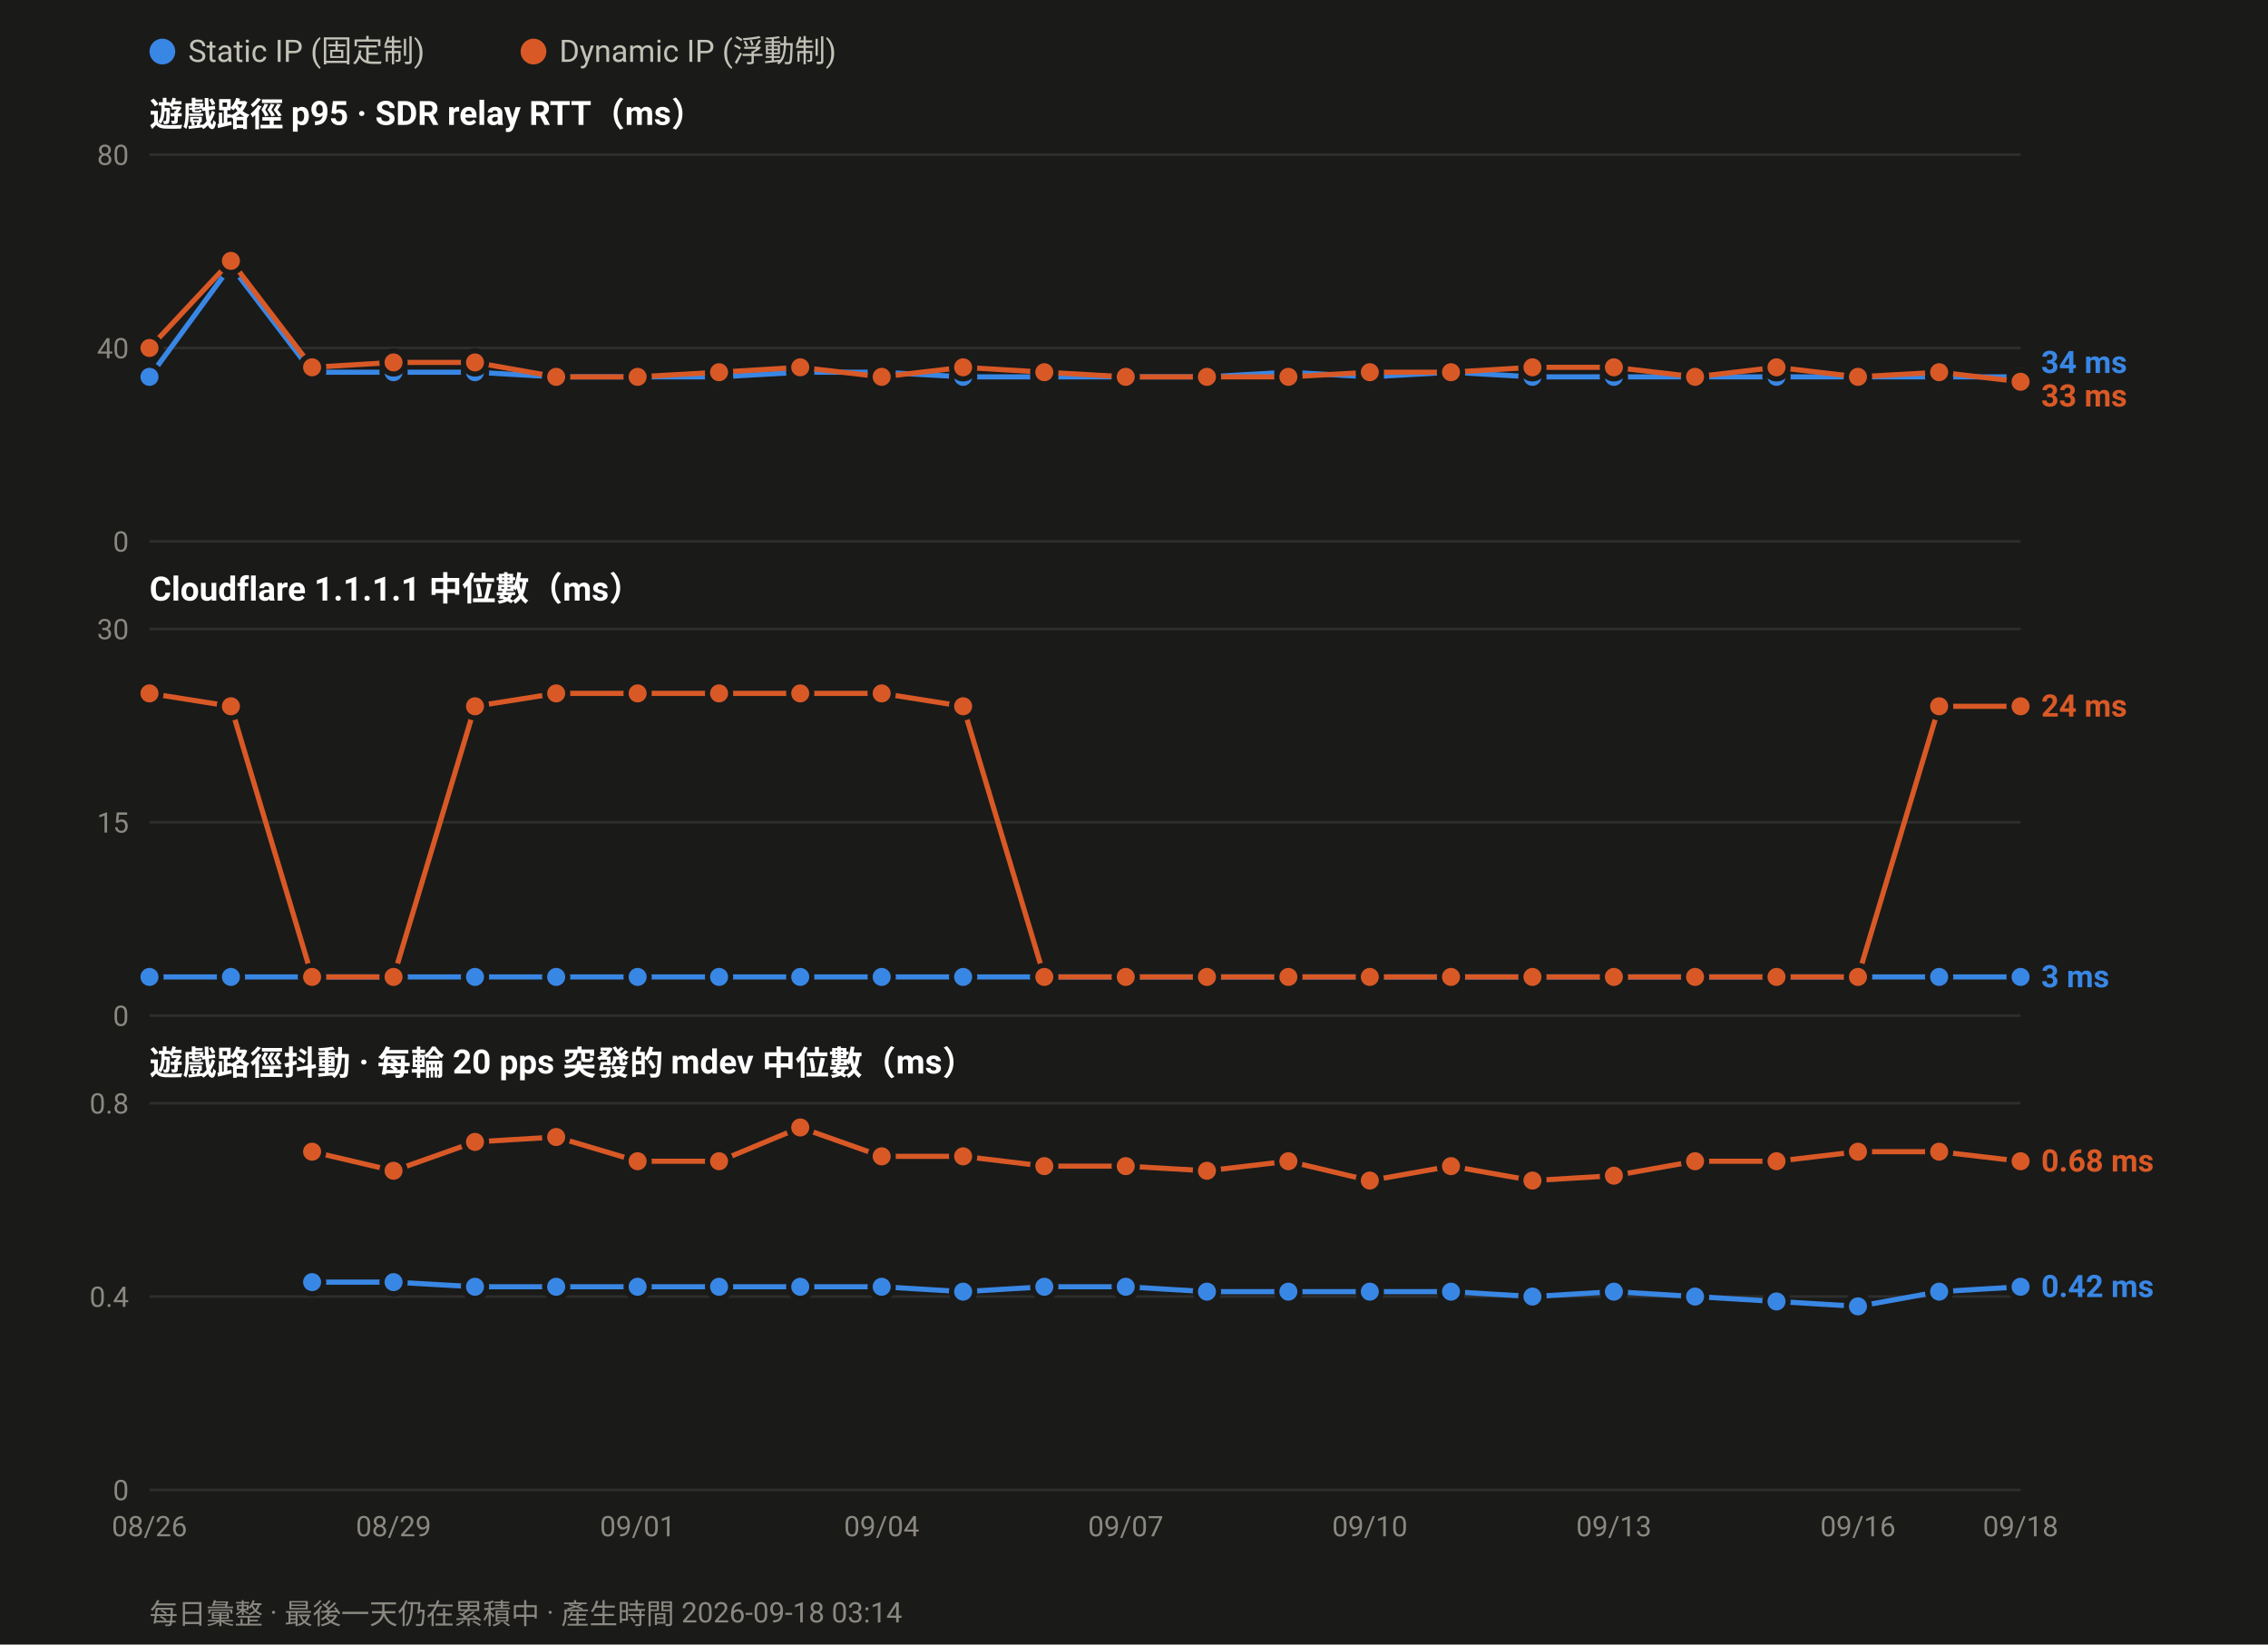
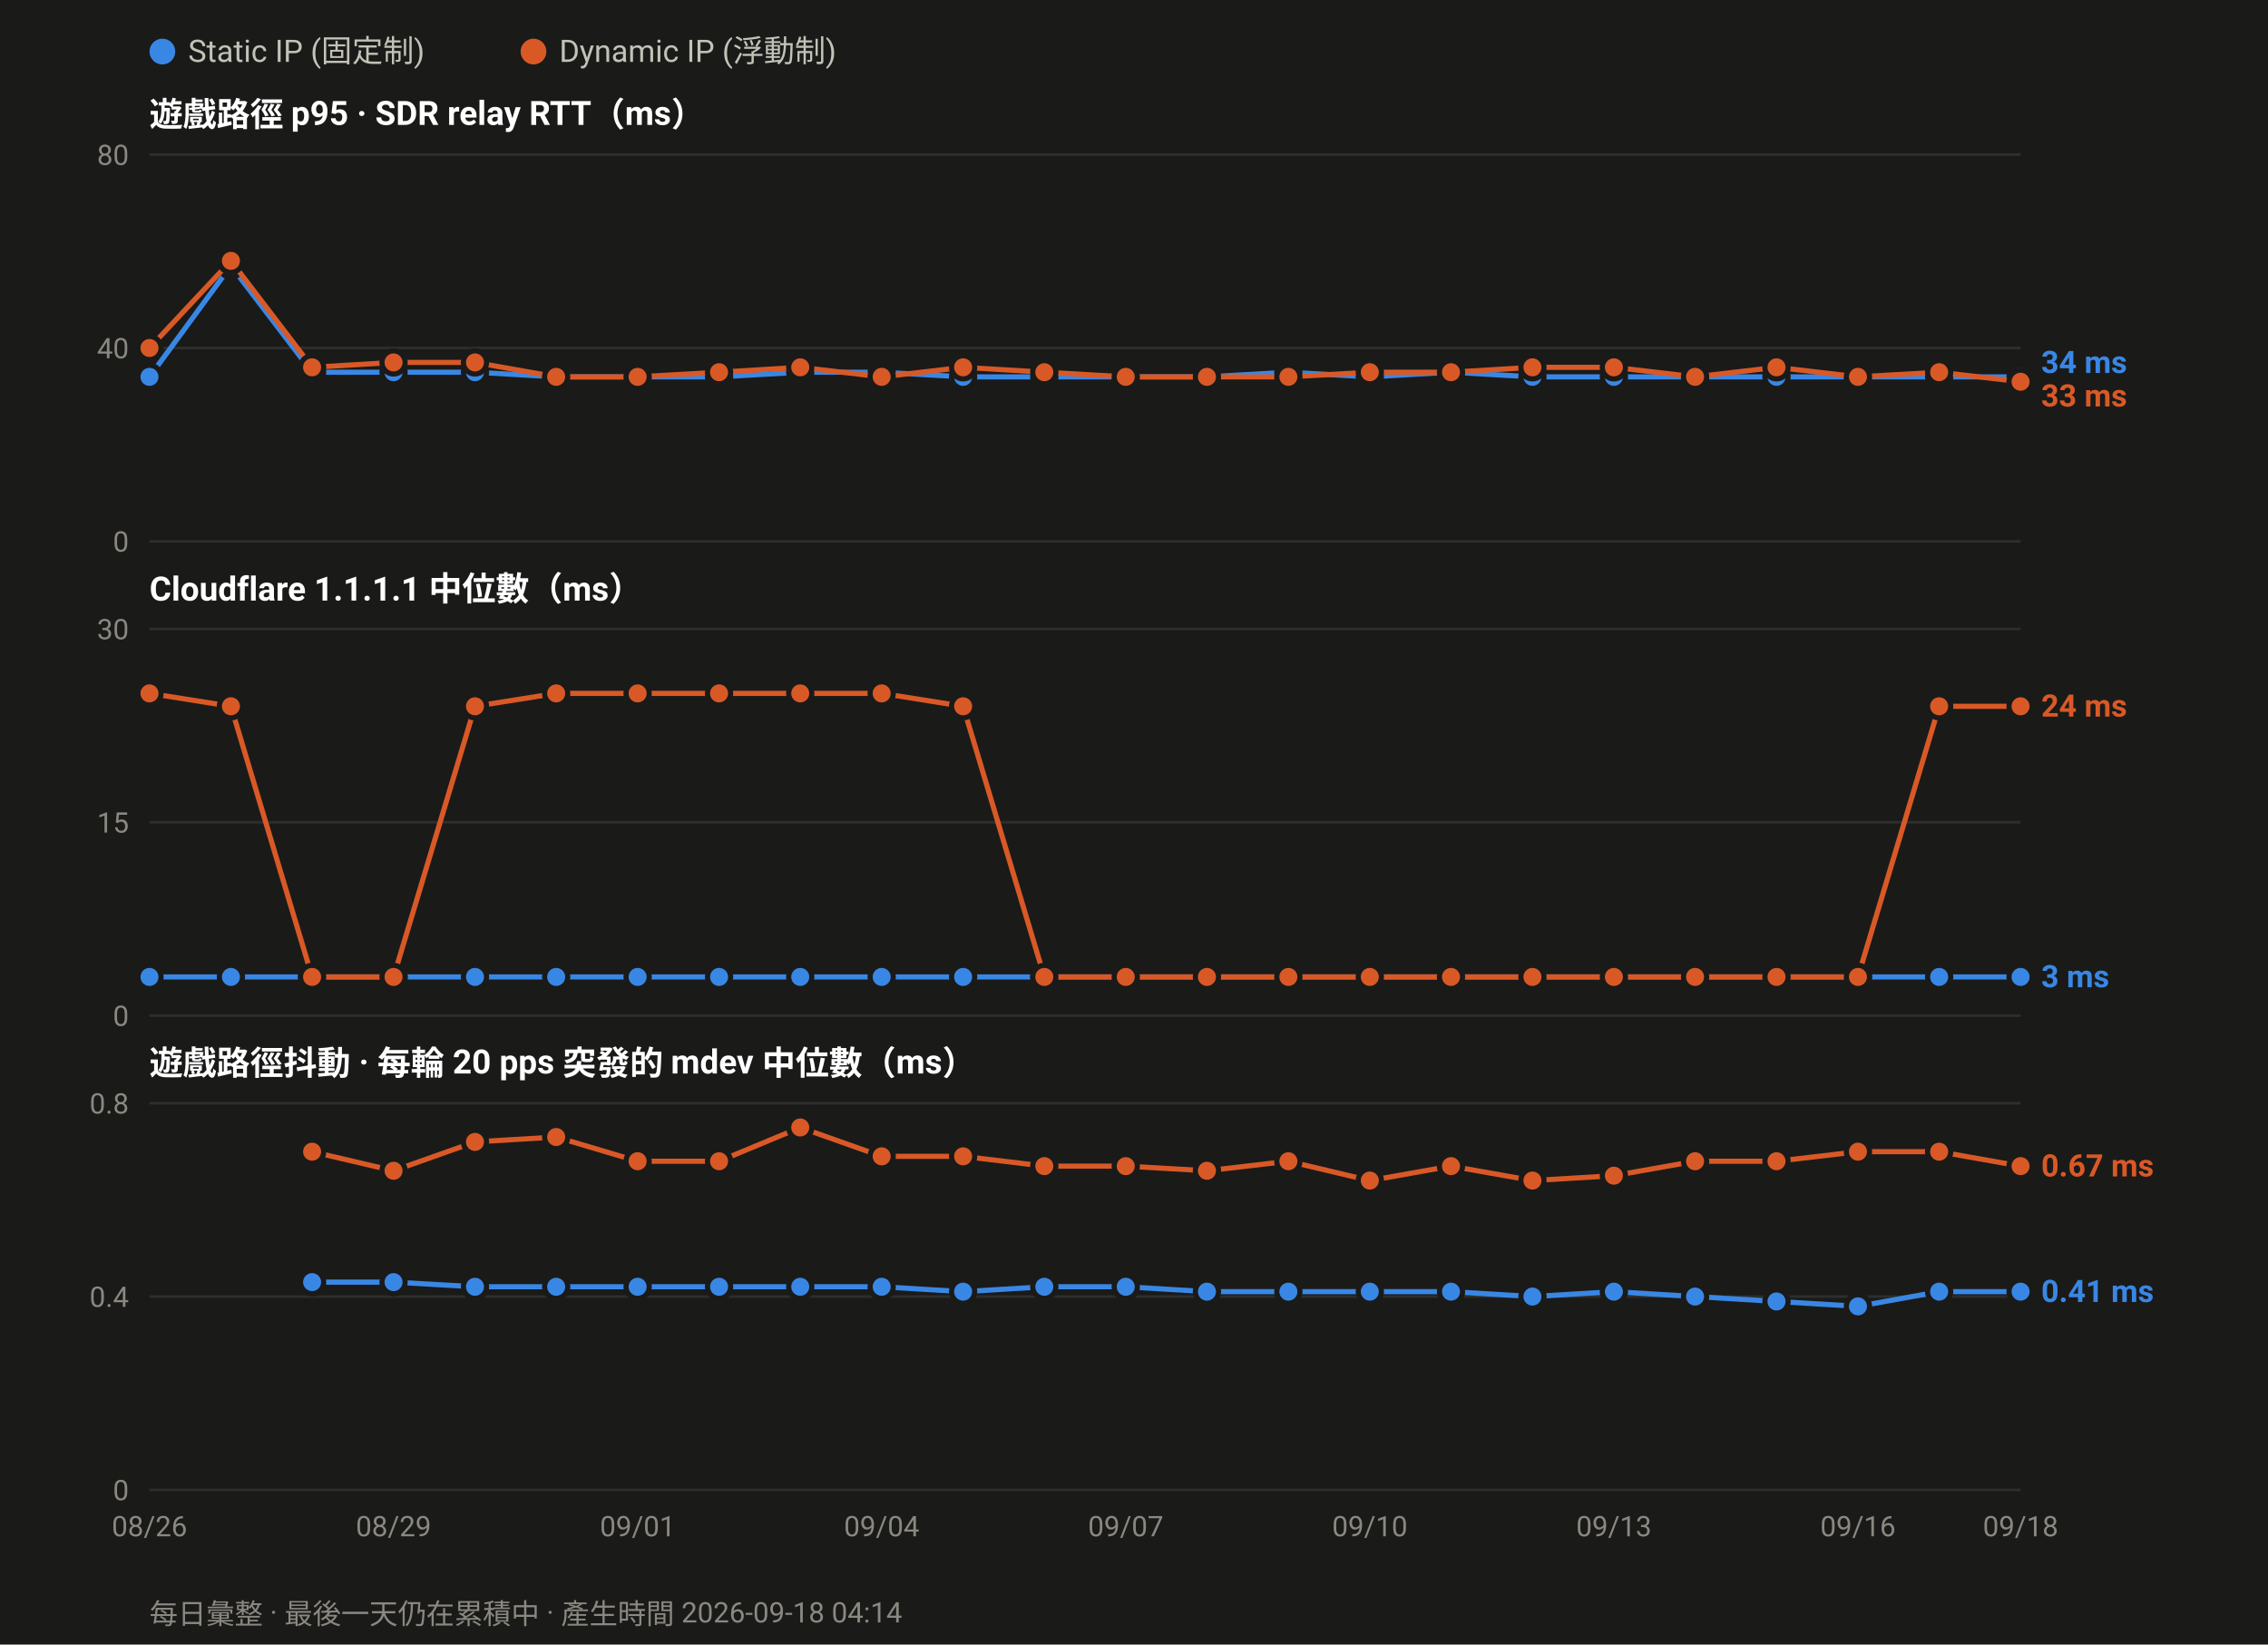
<svg xmlns="http://www.w3.org/2000/svg" width="880" height="638" viewBox="0 0 880 638" font-family="ui-sans-serif,-apple-system,Segoe UI,Roboto,Helvetica,Arial,sans-serif">
  <rect width="880" height="638" fill="#1a1a19" />
  <circle cx="63.0" cy="20" r="5" fill="#3987e5" />
  <text x="73.0" y="24" font-size="12" fill="#c3c2b7">Static IP (固定制)</text>
  <circle cx="207.0" cy="20" r="5" fill="#d95926" />
  <text x="217.0" y="24" font-size="12" fill="#c3c2b7">Dynamic IP (浮動制)</text>
  <text x="58" y="49.0" font-size="13" font-weight="600" fill="#ffffff">遊戲路徑 p95 · SDR relay RTT（ms）</text>
  <line x1="58" y1="210.0" x2="784.0" y2="210.0" stroke="#2e2e2c" stroke-width="1" />
  <text x="50" y="214.0" font-size="11" text-anchor="end" fill="#8a8880">0</text>
  <line x1="58" y1="135.0" x2="784.0" y2="135.0" stroke="#2e2e2c" stroke-width="1" />
  <text x="50" y="139.0" font-size="11" text-anchor="end" fill="#8a8880">40</text>
  <line x1="58" y1="60.0" x2="784.0" y2="60.0" stroke="#2e2e2c" stroke-width="1" />
  <text x="50" y="64.0" font-size="11" text-anchor="end" fill="#8a8880">80</text>
  <polyline fill="none" stroke="#3987e5" stroke-width="2" stroke-linejoin="round" points="58.0,146.2 89.6,103.1 121.1,144.4 152.7,144.4 184.3,144.4 215.8,146.2 247.4,146.2 279.0,146.2 310.5,144.4 342.1,144.4 373.7,146.2 405.2,146.2 436.8,146.2 468.3,146.2 499.9,144.4 531.5,146.2 563.0,144.4 594.6,146.2 626.2,146.2 657.7,146.2 689.3,146.2 720.9,146.2 752.4,146.2 784.0,146.2" />
  <circle cx="58.0" cy="146.2" r="4.5" fill="#3987e5" stroke="#1a1a19" stroke-width="2" />
  <circle cx="89.6" cy="103.1" r="4.5" fill="#3987e5" stroke="#1a1a19" stroke-width="2" />
  <circle cx="121.1" cy="144.4" r="4.5" fill="#3987e5" stroke="#1a1a19" stroke-width="2" />
  <circle cx="152.7" cy="144.4" r="4.5" fill="#3987e5" stroke="#1a1a19" stroke-width="2" />
  <circle cx="184.3" cy="144.4" r="4.5" fill="#3987e5" stroke="#1a1a19" stroke-width="2" />
  <circle cx="215.8" cy="146.2" r="4.5" fill="#3987e5" stroke="#1a1a19" stroke-width="2" />
  <circle cx="247.4" cy="146.2" r="4.5" fill="#3987e5" stroke="#1a1a19" stroke-width="2" />
  <circle cx="279.0" cy="146.2" r="4.5" fill="#3987e5" stroke="#1a1a19" stroke-width="2" />
  <circle cx="310.5" cy="144.4" r="4.5" fill="#3987e5" stroke="#1a1a19" stroke-width="2" />
  <circle cx="342.1" cy="144.4" r="4.5" fill="#3987e5" stroke="#1a1a19" stroke-width="2" />
  <circle cx="373.7" cy="146.2" r="4.5" fill="#3987e5" stroke="#1a1a19" stroke-width="2" />
  <circle cx="405.2" cy="146.2" r="4.5" fill="#3987e5" stroke="#1a1a19" stroke-width="2" />
  <circle cx="436.8" cy="146.2" r="4.5" fill="#3987e5" stroke="#1a1a19" stroke-width="2" />
  <circle cx="468.3" cy="146.2" r="4.5" fill="#3987e5" stroke="#1a1a19" stroke-width="2" />
  <circle cx="499.9" cy="144.4" r="4.5" fill="#3987e5" stroke="#1a1a19" stroke-width="2" />
  <circle cx="531.5" cy="146.2" r="4.5" fill="#3987e5" stroke="#1a1a19" stroke-width="2" />
  <circle cx="563.0" cy="144.4" r="4.5" fill="#3987e5" stroke="#1a1a19" stroke-width="2" />
  <circle cx="594.6" cy="146.2" r="4.5" fill="#3987e5" stroke="#1a1a19" stroke-width="2" />
  <circle cx="626.2" cy="146.2" r="4.5" fill="#3987e5" stroke="#1a1a19" stroke-width="2" />
  <circle cx="657.7" cy="146.2" r="4.5" fill="#3987e5" stroke="#1a1a19" stroke-width="2" />
  <circle cx="689.3" cy="146.2" r="4.5" fill="#3987e5" stroke="#1a1a19" stroke-width="2" />
  <circle cx="720.9" cy="146.2" r="4.5" fill="#3987e5" stroke="#1a1a19" stroke-width="2" />
  <circle cx="752.4" cy="146.2" r="4.5" fill="#3987e5" stroke="#1a1a19" stroke-width="2" />
  <circle cx="784.0" cy="146.2" r="4.5" fill="#3987e5" stroke="#1a1a19" stroke-width="2" />
  <polyline fill="none" stroke="#d95926" stroke-width="2" stroke-linejoin="round" points="58.0,135.0 89.6,101.2 121.1,142.5 152.7,140.6 184.3,140.6 215.8,146.2 247.4,146.2 279.0,144.4 310.5,142.5 342.1,146.2 373.7,142.5 405.2,144.4 436.8,146.2 468.3,146.2 499.9,146.2 531.5,144.4 563.0,144.4 594.6,142.5 626.2,142.5 657.7,146.2 689.3,142.5 720.9,146.2 752.4,144.4 784.0,148.1" />
  <circle cx="58.0" cy="135.0" r="4.5" fill="#d95926" stroke="#1a1a19" stroke-width="2" />
  <circle cx="89.6" cy="101.2" r="4.5" fill="#d95926" stroke="#1a1a19" stroke-width="2" />
  <circle cx="121.1" cy="142.5" r="4.5" fill="#d95926" stroke="#1a1a19" stroke-width="2" />
  <circle cx="152.7" cy="140.6" r="4.5" fill="#d95926" stroke="#1a1a19" stroke-width="2" />
  <circle cx="184.3" cy="140.6" r="4.5" fill="#d95926" stroke="#1a1a19" stroke-width="2" />
  <circle cx="215.8" cy="146.2" r="4.5" fill="#d95926" stroke="#1a1a19" stroke-width="2" />
  <circle cx="247.4" cy="146.2" r="4.5" fill="#d95926" stroke="#1a1a19" stroke-width="2" />
  <circle cx="279.0" cy="144.4" r="4.5" fill="#d95926" stroke="#1a1a19" stroke-width="2" />
  <circle cx="310.5" cy="142.5" r="4.5" fill="#d95926" stroke="#1a1a19" stroke-width="2" />
  <circle cx="342.1" cy="146.2" r="4.5" fill="#d95926" stroke="#1a1a19" stroke-width="2" />
  <circle cx="373.7" cy="142.5" r="4.5" fill="#d95926" stroke="#1a1a19" stroke-width="2" />
  <circle cx="405.2" cy="144.4" r="4.5" fill="#d95926" stroke="#1a1a19" stroke-width="2" />
  <circle cx="436.8" cy="146.2" r="4.5" fill="#d95926" stroke="#1a1a19" stroke-width="2" />
  <circle cx="468.3" cy="146.2" r="4.5" fill="#d95926" stroke="#1a1a19" stroke-width="2" />
  <circle cx="499.9" cy="146.2" r="4.5" fill="#d95926" stroke="#1a1a19" stroke-width="2" />
  <circle cx="531.5" cy="144.4" r="4.5" fill="#d95926" stroke="#1a1a19" stroke-width="2" />
  <circle cx="563.0" cy="144.4" r="4.5" fill="#d95926" stroke="#1a1a19" stroke-width="2" />
  <circle cx="594.6" cy="142.5" r="4.5" fill="#d95926" stroke="#1a1a19" stroke-width="2" />
  <circle cx="626.2" cy="142.5" r="4.5" fill="#d95926" stroke="#1a1a19" stroke-width="2" />
  <circle cx="657.7" cy="146.2" r="4.5" fill="#d95926" stroke="#1a1a19" stroke-width="2" />
  <circle cx="689.3" cy="142.5" r="4.5" fill="#d95926" stroke="#1a1a19" stroke-width="2" />
  <circle cx="720.9" cy="146.2" r="4.5" fill="#d95926" stroke="#1a1a19" stroke-width="2" />
  <circle cx="752.4" cy="144.4" r="4.5" fill="#d95926" stroke="#1a1a19" stroke-width="2" />
  <circle cx="784.0" cy="148.1" r="4.5" fill="#d95926" stroke="#1a1a19" stroke-width="2" />
  <text x="792.0" y="144.7" font-size="12" font-weight="600" fill="#3987e5">34 ms</text>
  <text x="792.0" y="157.7" font-size="12" font-weight="600" fill="#d95926">33 ms</text>
  <text x="58" y="233.0" font-size="13" font-weight="600" fill="#ffffff">Cloudflare 1.1.1.1 中位數（ms）</text>
  <line x1="58" y1="394.0" x2="784.0" y2="394.0" stroke="#2e2e2c" stroke-width="1" />
  <text x="50" y="398.0" font-size="11" text-anchor="end" fill="#8a8880">0</text>
  <line x1="58" y1="319.0" x2="784.0" y2="319.0" stroke="#2e2e2c" stroke-width="1" />
  <text x="50" y="323.0" font-size="11" text-anchor="end" fill="#8a8880">15</text>
  <line x1="58" y1="244.0" x2="784.0" y2="244.0" stroke="#2e2e2c" stroke-width="1" />
  <text x="50" y="248.0" font-size="11" text-anchor="end" fill="#8a8880">30</text>
  <polyline fill="none" stroke="#3987e5" stroke-width="2" stroke-linejoin="round" points="58.0,379.0 89.6,379.0 121.1,379.0 152.7,379.0 184.3,379.0 215.8,379.0 247.4,379.0 279.0,379.0 310.5,379.0 342.1,379.0 373.7,379.0 405.2,379.0 436.8,379.0 468.3,379.0 499.9,379.0 531.5,379.0 563.0,379.0 594.6,379.0 626.2,379.0 657.7,379.0 689.3,379.0 720.9,379.0 752.4,379.0 784.0,379.0" />
  <circle cx="58.0" cy="379.0" r="4.5" fill="#3987e5" stroke="#1a1a19" stroke-width="2" />
  <circle cx="89.6" cy="379.0" r="4.5" fill="#3987e5" stroke="#1a1a19" stroke-width="2" />
  <circle cx="121.1" cy="379.0" r="4.5" fill="#3987e5" stroke="#1a1a19" stroke-width="2" />
  <circle cx="152.7" cy="379.0" r="4.5" fill="#3987e5" stroke="#1a1a19" stroke-width="2" />
  <circle cx="184.3" cy="379.0" r="4.5" fill="#3987e5" stroke="#1a1a19" stroke-width="2" />
  <circle cx="215.8" cy="379.0" r="4.5" fill="#3987e5" stroke="#1a1a19" stroke-width="2" />
  <circle cx="247.4" cy="379.0" r="4.5" fill="#3987e5" stroke="#1a1a19" stroke-width="2" />
  <circle cx="279.0" cy="379.0" r="4.5" fill="#3987e5" stroke="#1a1a19" stroke-width="2" />
  <circle cx="310.5" cy="379.0" r="4.5" fill="#3987e5" stroke="#1a1a19" stroke-width="2" />
  <circle cx="342.1" cy="379.0" r="4.5" fill="#3987e5" stroke="#1a1a19" stroke-width="2" />
  <circle cx="373.7" cy="379.0" r="4.5" fill="#3987e5" stroke="#1a1a19" stroke-width="2" />
  <circle cx="405.2" cy="379.0" r="4.5" fill="#3987e5" stroke="#1a1a19" stroke-width="2" />
  <circle cx="436.8" cy="379.0" r="4.5" fill="#3987e5" stroke="#1a1a19" stroke-width="2" />
  <circle cx="468.3" cy="379.0" r="4.5" fill="#3987e5" stroke="#1a1a19" stroke-width="2" />
  <circle cx="499.9" cy="379.0" r="4.5" fill="#3987e5" stroke="#1a1a19" stroke-width="2" />
  <circle cx="531.5" cy="379.0" r="4.5" fill="#3987e5" stroke="#1a1a19" stroke-width="2" />
  <circle cx="563.0" cy="379.0" r="4.5" fill="#3987e5" stroke="#1a1a19" stroke-width="2" />
  <circle cx="594.6" cy="379.0" r="4.5" fill="#3987e5" stroke="#1a1a19" stroke-width="2" />
  <circle cx="626.2" cy="379.0" r="4.5" fill="#3987e5" stroke="#1a1a19" stroke-width="2" />
  <circle cx="657.7" cy="379.0" r="4.5" fill="#3987e5" stroke="#1a1a19" stroke-width="2" />
  <circle cx="689.3" cy="379.0" r="4.5" fill="#3987e5" stroke="#1a1a19" stroke-width="2" />
  <circle cx="720.9" cy="379.0" r="4.5" fill="#3987e5" stroke="#1a1a19" stroke-width="2" />
  <circle cx="752.4" cy="379.0" r="4.5" fill="#3987e5" stroke="#1a1a19" stroke-width="2" />
  <circle cx="784.0" cy="379.0" r="4.5" fill="#3987e5" stroke="#1a1a19" stroke-width="2" />
  <polyline fill="none" stroke="#d95926" stroke-width="2" stroke-linejoin="round" points="58.0,269.0 89.6,274.0 121.1,379.0 152.7,379.0 184.3,274.0 215.8,269.0 247.4,269.0 279.0,269.0 310.5,269.0 342.1,269.0 373.7,274.0 405.2,379.0 436.8,379.0 468.3,379.0 499.9,379.0 531.5,379.0 563.0,379.0 594.6,379.0 626.2,379.0 657.7,379.0 689.3,379.0 720.9,379.0 752.4,274.0 784.0,274.0" />
  <circle cx="58.0" cy="269.0" r="4.5" fill="#d95926" stroke="#1a1a19" stroke-width="2" />
  <circle cx="89.6" cy="274.0" r="4.5" fill="#d95926" stroke="#1a1a19" stroke-width="2" />
  <circle cx="121.1" cy="379.0" r="4.5" fill="#d95926" stroke="#1a1a19" stroke-width="2" />
  <circle cx="152.7" cy="379.0" r="4.5" fill="#d95926" stroke="#1a1a19" stroke-width="2" />
  <circle cx="184.3" cy="274.0" r="4.5" fill="#d95926" stroke="#1a1a19" stroke-width="2" />
  <circle cx="215.8" cy="269.0" r="4.5" fill="#d95926" stroke="#1a1a19" stroke-width="2" />
  <circle cx="247.4" cy="269.0" r="4.5" fill="#d95926" stroke="#1a1a19" stroke-width="2" />
  <circle cx="279.0" cy="269.0" r="4.5" fill="#d95926" stroke="#1a1a19" stroke-width="2" />
  <circle cx="310.5" cy="269.0" r="4.5" fill="#d95926" stroke="#1a1a19" stroke-width="2" />
  <circle cx="342.1" cy="269.0" r="4.5" fill="#d95926" stroke="#1a1a19" stroke-width="2" />
  <circle cx="373.7" cy="274.0" r="4.5" fill="#d95926" stroke="#1a1a19" stroke-width="2" />
  <circle cx="405.2" cy="379.0" r="4.5" fill="#d95926" stroke="#1a1a19" stroke-width="2" />
  <circle cx="436.8" cy="379.0" r="4.5" fill="#d95926" stroke="#1a1a19" stroke-width="2" />
  <circle cx="468.3" cy="379.0" r="4.5" fill="#d95926" stroke="#1a1a19" stroke-width="2" />
  <circle cx="499.9" cy="379.0" r="4.5" fill="#d95926" stroke="#1a1a19" stroke-width="2" />
  <circle cx="531.5" cy="379.0" r="4.5" fill="#d95926" stroke="#1a1a19" stroke-width="2" />
  <circle cx="563.0" cy="379.0" r="4.5" fill="#d95926" stroke="#1a1a19" stroke-width="2" />
  <circle cx="594.6" cy="379.0" r="4.5" fill="#d95926" stroke="#1a1a19" stroke-width="2" />
  <circle cx="626.2" cy="379.0" r="4.5" fill="#d95926" stroke="#1a1a19" stroke-width="2" />
  <circle cx="657.7" cy="379.0" r="4.5" fill="#d95926" stroke="#1a1a19" stroke-width="2" />
  <circle cx="689.3" cy="379.0" r="4.5" fill="#d95926" stroke="#1a1a19" stroke-width="2" />
  <circle cx="720.9" cy="379.0" r="4.5" fill="#d95926" stroke="#1a1a19" stroke-width="2" />
  <circle cx="752.4" cy="274.0" r="4.5" fill="#d95926" stroke="#1a1a19" stroke-width="2" />
  <circle cx="784.0" cy="274.0" r="4.5" fill="#d95926" stroke="#1a1a19" stroke-width="2" />
  <text x="792.0" y="278.0" font-size="12" font-weight="600" fill="#d95926">24 ms</text>
  <text x="792.0" y="383.0" font-size="12" font-weight="600" fill="#3987e5">3 ms</text>
  <text x="58" y="417.0" font-size="13" font-weight="600" fill="#ffffff">遊戲路徑抖動 · 每輪 20 pps 突發的 mdev 中位數（ms）</text>
  <line x1="58" y1="578.0" x2="784.0" y2="578.0" stroke="#2e2e2c" stroke-width="1" />
  <text x="50" y="582.0" font-size="11" text-anchor="end" fill="#8a8880">0</text>
  <line x1="58" y1="503.0" x2="784.0" y2="503.0" stroke="#2e2e2c" stroke-width="1" />
  <text x="50" y="507.0" font-size="11" text-anchor="end" fill="#8a8880">0.4</text>
  <line x1="58" y1="428.0" x2="784.0" y2="428.0" stroke="#2e2e2c" stroke-width="1" />
  <text x="50" y="432.0" font-size="11" text-anchor="end" fill="#8a8880">0.8</text>
-   <polyline fill="none" stroke="#3987e5" stroke-width="2" stroke-linejoin="round" points="121.1,497.4 152.7,497.4 184.3,499.2 215.8,499.2 247.4,499.2 279.0,499.2 310.5,499.2 342.1,499.2 373.7,501.1 405.2,499.2 436.8,499.2 468.3,501.1 499.9,501.1 531.5,501.1 563.0,501.1 594.6,503.0 626.2,501.1 657.7,503.0 689.3,504.9 720.9,506.8 752.4,501.1 784.0,499.2" />
+   <polyline fill="none" stroke="#3987e5" stroke-width="2" stroke-linejoin="round" points="121.1,497.4 152.7,497.4 184.3,499.2 215.8,499.2 247.4,499.2 279.0,499.2 310.5,499.2 342.1,499.2 373.7,501.1 405.2,499.2 436.8,499.2 468.3,501.1 499.9,501.1 531.5,501.1 563.0,501.1 594.6,503.0 626.2,501.1 657.7,503.0 689.3,504.9 720.9,506.8 752.4,501.1 784.0,501.1" />
  <circle cx="121.1" cy="497.4" r="4.5" fill="#3987e5" stroke="#1a1a19" stroke-width="2" />
  <circle cx="152.7" cy="497.4" r="4.5" fill="#3987e5" stroke="#1a1a19" stroke-width="2" />
  <circle cx="184.3" cy="499.2" r="4.5" fill="#3987e5" stroke="#1a1a19" stroke-width="2" />
  <circle cx="215.8" cy="499.2" r="4.5" fill="#3987e5" stroke="#1a1a19" stroke-width="2" />
  <circle cx="247.4" cy="499.2" r="4.5" fill="#3987e5" stroke="#1a1a19" stroke-width="2" />
  <circle cx="279.0" cy="499.2" r="4.5" fill="#3987e5" stroke="#1a1a19" stroke-width="2" />
  <circle cx="310.5" cy="499.2" r="4.5" fill="#3987e5" stroke="#1a1a19" stroke-width="2" />
  <circle cx="342.1" cy="499.2" r="4.5" fill="#3987e5" stroke="#1a1a19" stroke-width="2" />
  <circle cx="373.7" cy="501.1" r="4.5" fill="#3987e5" stroke="#1a1a19" stroke-width="2" />
  <circle cx="405.2" cy="499.2" r="4.5" fill="#3987e5" stroke="#1a1a19" stroke-width="2" />
  <circle cx="436.8" cy="499.2" r="4.5" fill="#3987e5" stroke="#1a1a19" stroke-width="2" />
  <circle cx="468.3" cy="501.1" r="4.5" fill="#3987e5" stroke="#1a1a19" stroke-width="2" />
  <circle cx="499.9" cy="501.1" r="4.5" fill="#3987e5" stroke="#1a1a19" stroke-width="2" />
  <circle cx="531.5" cy="501.1" r="4.5" fill="#3987e5" stroke="#1a1a19" stroke-width="2" />
  <circle cx="563.0" cy="501.1" r="4.5" fill="#3987e5" stroke="#1a1a19" stroke-width="2" />
  <circle cx="594.6" cy="503.0" r="4.5" fill="#3987e5" stroke="#1a1a19" stroke-width="2" />
  <circle cx="626.2" cy="501.1" r="4.5" fill="#3987e5" stroke="#1a1a19" stroke-width="2" />
  <circle cx="657.7" cy="503.0" r="4.5" fill="#3987e5" stroke="#1a1a19" stroke-width="2" />
  <circle cx="689.3" cy="504.9" r="4.5" fill="#3987e5" stroke="#1a1a19" stroke-width="2" />
  <circle cx="720.9" cy="506.8" r="4.5" fill="#3987e5" stroke="#1a1a19" stroke-width="2" />
  <circle cx="752.4" cy="501.1" r="4.5" fill="#3987e5" stroke="#1a1a19" stroke-width="2" />
-   <circle cx="784.0" cy="499.2" r="4.5" fill="#3987e5" stroke="#1a1a19" stroke-width="2" />
-   <polyline fill="none" stroke="#d95926" stroke-width="2" stroke-linejoin="round" points="121.1,446.8 152.7,454.2 184.3,443.0 215.8,441.1 247.4,450.5 279.0,450.5 310.5,437.4 342.1,448.6 373.7,448.6 405.2,452.4 436.8,452.4 468.3,454.2 499.9,450.5 531.5,458.0 563.0,452.4 594.6,458.0 626.2,456.1 657.7,450.5 689.3,450.5 720.9,446.8 752.4,446.8 784.0,450.5" />
+   <circle cx="784.0" cy="501.1" r="4.5" fill="#3987e5" stroke="#1a1a19" stroke-width="2" />
+   <polyline fill="none" stroke="#d95926" stroke-width="2" stroke-linejoin="round" points="121.1,446.8 152.7,454.2 184.3,443.0 215.8,441.1 247.4,450.5 279.0,450.5 310.5,437.4 342.1,448.6 373.7,448.6 405.2,452.4 436.8,452.4 468.3,454.2 499.9,450.5 531.5,458.0 563.0,452.4 594.6,458.0 626.2,456.1 657.7,450.5 689.3,450.5 720.9,446.8 752.4,446.8 784.0,452.4" />
  <circle cx="121.1" cy="446.8" r="4.5" fill="#d95926" stroke="#1a1a19" stroke-width="2" />
  <circle cx="152.7" cy="454.2" r="4.5" fill="#d95926" stroke="#1a1a19" stroke-width="2" />
  <circle cx="184.3" cy="443.0" r="4.5" fill="#d95926" stroke="#1a1a19" stroke-width="2" />
  <circle cx="215.8" cy="441.1" r="4.5" fill="#d95926" stroke="#1a1a19" stroke-width="2" />
  <circle cx="247.4" cy="450.5" r="4.5" fill="#d95926" stroke="#1a1a19" stroke-width="2" />
  <circle cx="279.0" cy="450.5" r="4.5" fill="#d95926" stroke="#1a1a19" stroke-width="2" />
  <circle cx="310.5" cy="437.4" r="4.5" fill="#d95926" stroke="#1a1a19" stroke-width="2" />
  <circle cx="342.1" cy="448.6" r="4.5" fill="#d95926" stroke="#1a1a19" stroke-width="2" />
  <circle cx="373.7" cy="448.6" r="4.5" fill="#d95926" stroke="#1a1a19" stroke-width="2" />
  <circle cx="405.2" cy="452.4" r="4.5" fill="#d95926" stroke="#1a1a19" stroke-width="2" />
  <circle cx="436.8" cy="452.4" r="4.5" fill="#d95926" stroke="#1a1a19" stroke-width="2" />
  <circle cx="468.3" cy="454.2" r="4.5" fill="#d95926" stroke="#1a1a19" stroke-width="2" />
  <circle cx="499.9" cy="450.5" r="4.5" fill="#d95926" stroke="#1a1a19" stroke-width="2" />
  <circle cx="531.5" cy="458.0" r="4.5" fill="#d95926" stroke="#1a1a19" stroke-width="2" />
  <circle cx="563.0" cy="452.4" r="4.5" fill="#d95926" stroke="#1a1a19" stroke-width="2" />
  <circle cx="594.6" cy="458.0" r="4.5" fill="#d95926" stroke="#1a1a19" stroke-width="2" />
  <circle cx="626.2" cy="456.1" r="4.5" fill="#d95926" stroke="#1a1a19" stroke-width="2" />
  <circle cx="657.7" cy="450.5" r="4.5" fill="#d95926" stroke="#1a1a19" stroke-width="2" />
  <circle cx="689.3" cy="450.5" r="4.5" fill="#d95926" stroke="#1a1a19" stroke-width="2" />
  <circle cx="720.9" cy="446.8" r="4.5" fill="#d95926" stroke="#1a1a19" stroke-width="2" />
  <circle cx="752.4" cy="446.8" r="4.5" fill="#d95926" stroke="#1a1a19" stroke-width="2" />
-   <circle cx="784.0" cy="450.5" r="4.5" fill="#d95926" stroke="#1a1a19" stroke-width="2" />
-   <text x="792.0" y="454.5" font-size="12" font-weight="600" fill="#d95926">0.68 ms</text>
-   <text x="792.0" y="503.2" font-size="12" font-weight="600" fill="#3987e5">0.42 ms</text>
+   <circle cx="784.0" cy="452.4" r="4.5" fill="#d95926" stroke="#1a1a19" stroke-width="2" />
+   <text x="792.0" y="456.4" font-size="12" font-weight="600" fill="#d95926">0.67 ms</text>
+   <text x="792.0" y="505.1" font-size="12" font-weight="600" fill="#3987e5">0.41 ms</text>
  <text x="58.0" y="596.0" font-size="11" text-anchor="middle" fill="#8a8880">08/26</text>
  <text x="152.7" y="596.0" font-size="11" text-anchor="middle" fill="#8a8880">08/29</text>
  <text x="247.4" y="596.0" font-size="11" text-anchor="middle" fill="#8a8880">09/01</text>
  <text x="342.1" y="596.0" font-size="11" text-anchor="middle" fill="#8a8880">09/04</text>
  <text x="436.8" y="596.0" font-size="11" text-anchor="middle" fill="#8a8880">09/07</text>
  <text x="531.5" y="596.0" font-size="11" text-anchor="middle" fill="#8a8880">09/10</text>
  <text x="626.2" y="596.0" font-size="11" text-anchor="middle" fill="#8a8880">09/13</text>
  <text x="720.9" y="596.0" font-size="11" text-anchor="middle" fill="#8a8880">09/16</text>
  <text x="784.0" y="596.0" font-size="11" text-anchor="middle" fill="#8a8880">09/18</text>
-   <text x="58" y="630" font-size="11" fill="#8a8880">每日彙整 · 最後一天仍在累積中 · 產生時間 2026-09-18 03:14</text>
+   <text x="58" y="630" font-size="11" fill="#8a8880">每日彙整 · 最後一天仍在累積中 · 產生時間 2026-09-18 04:14</text>
</svg>
